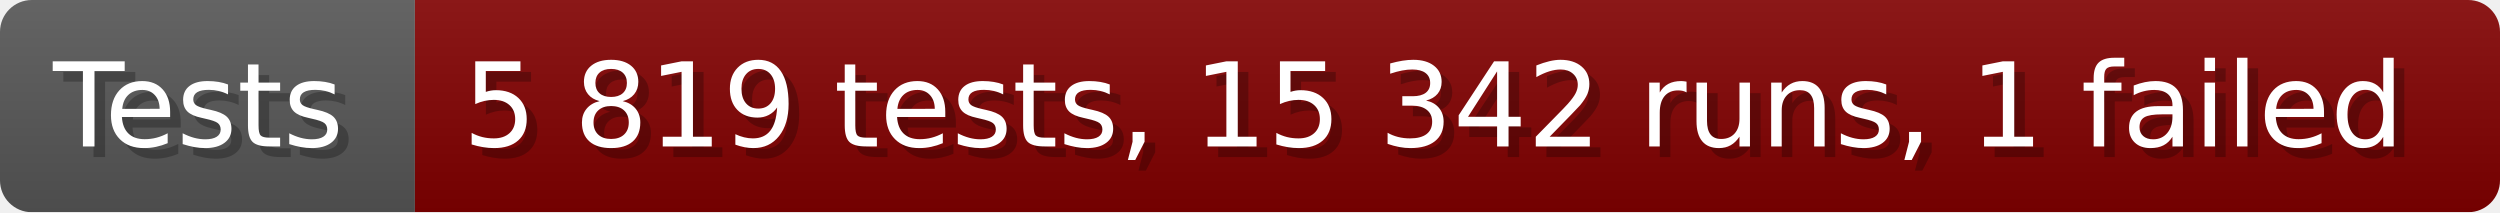
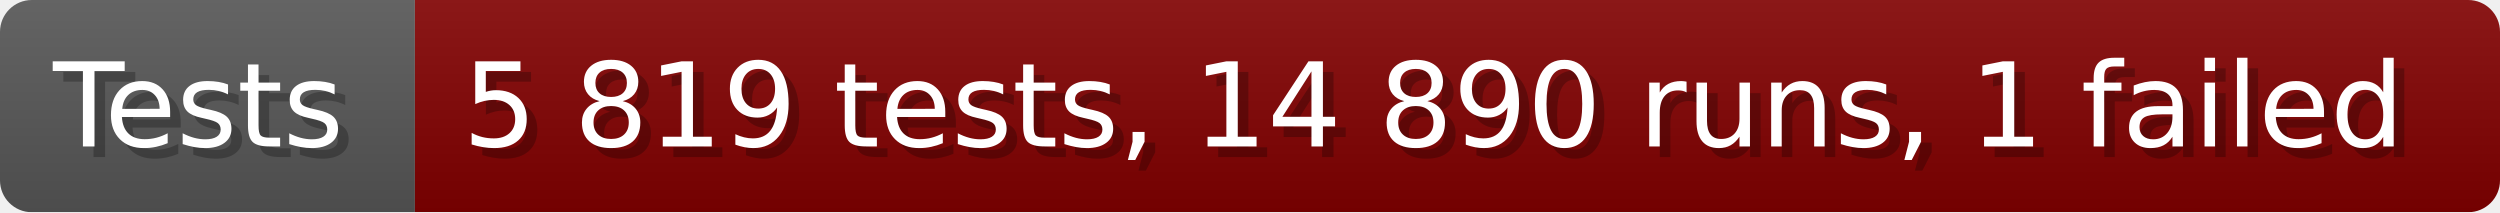
- <svg xmlns="http://www.w3.org/2000/svg" width="235.6" height="20" viewBox="0 0 2356 200" role="img" aria-label="Tests: 5 819 tests, 15 342 runs, 1 failed">
+ <svg xmlns="http://www.w3.org/2000/svg" width="235.6" height="20" viewBox="0 0 2356 200" role="img" aria-label="Tests: 5 819 tests, 14 890 runs, 1 failed">
  <linearGradient id="a" x2="0" y2="100%">
    <stop offset="0" stop-opacity=".1" stop-color="#EEE" />
    <stop offset="1" stop-opacity=".1" />
  </linearGradient>
  <mask id="m">
    <rect width="2356" height="200" rx="30" fill="#FFF" />
  </mask>
  <g mask="url(#m)">
    <rect width="391" height="200" fill="#555" />
    <rect width="1965" height="200" fill="#800000" x="391" />
    <rect width="2356" height="200" fill="url(#a)" />
  </g>
  <g aria-hidden="true" fill="#fff" text-anchor="start" font-family="Verdana,DejaVu Sans,sans-serif" font-size="110">
    <text x="60" y="148" textLength="291" fill="#000" opacity="0.25">Tests</text>
    <text x="50" y="138" textLength="291">Tests</text>
-     <text x="446" y="148" textLength="1865" fill="#000" opacity="0.25">5 819 tests, 15 342 runs, 1 failed</text>
-     <text x="436" y="138" textLength="1865">5 819 tests, 15 342 runs, 1 failed</text>
+     <text x="446" y="148" textLength="1865" fill="#000" opacity="0.25">5 819 tests, 14 890 runs, 1 failed</text>
+     <text x="436" y="138" textLength="1865">5 819 tests, 14 890 runs, 1 failed</text>
  </g>
</svg>
